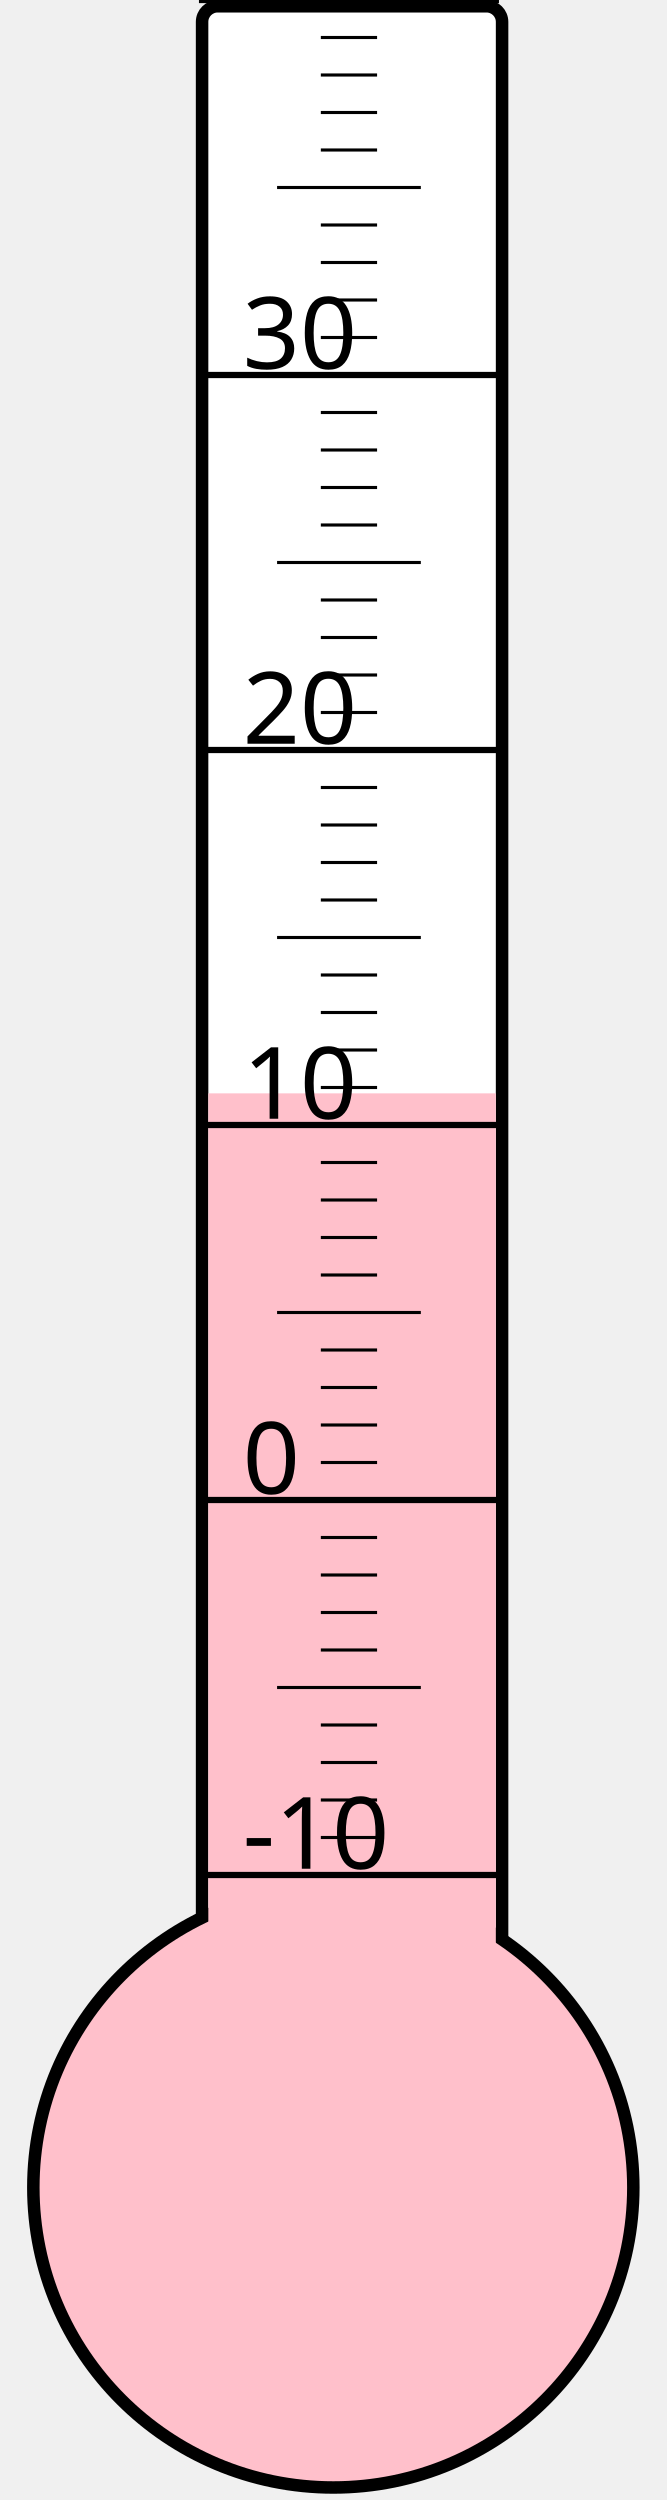
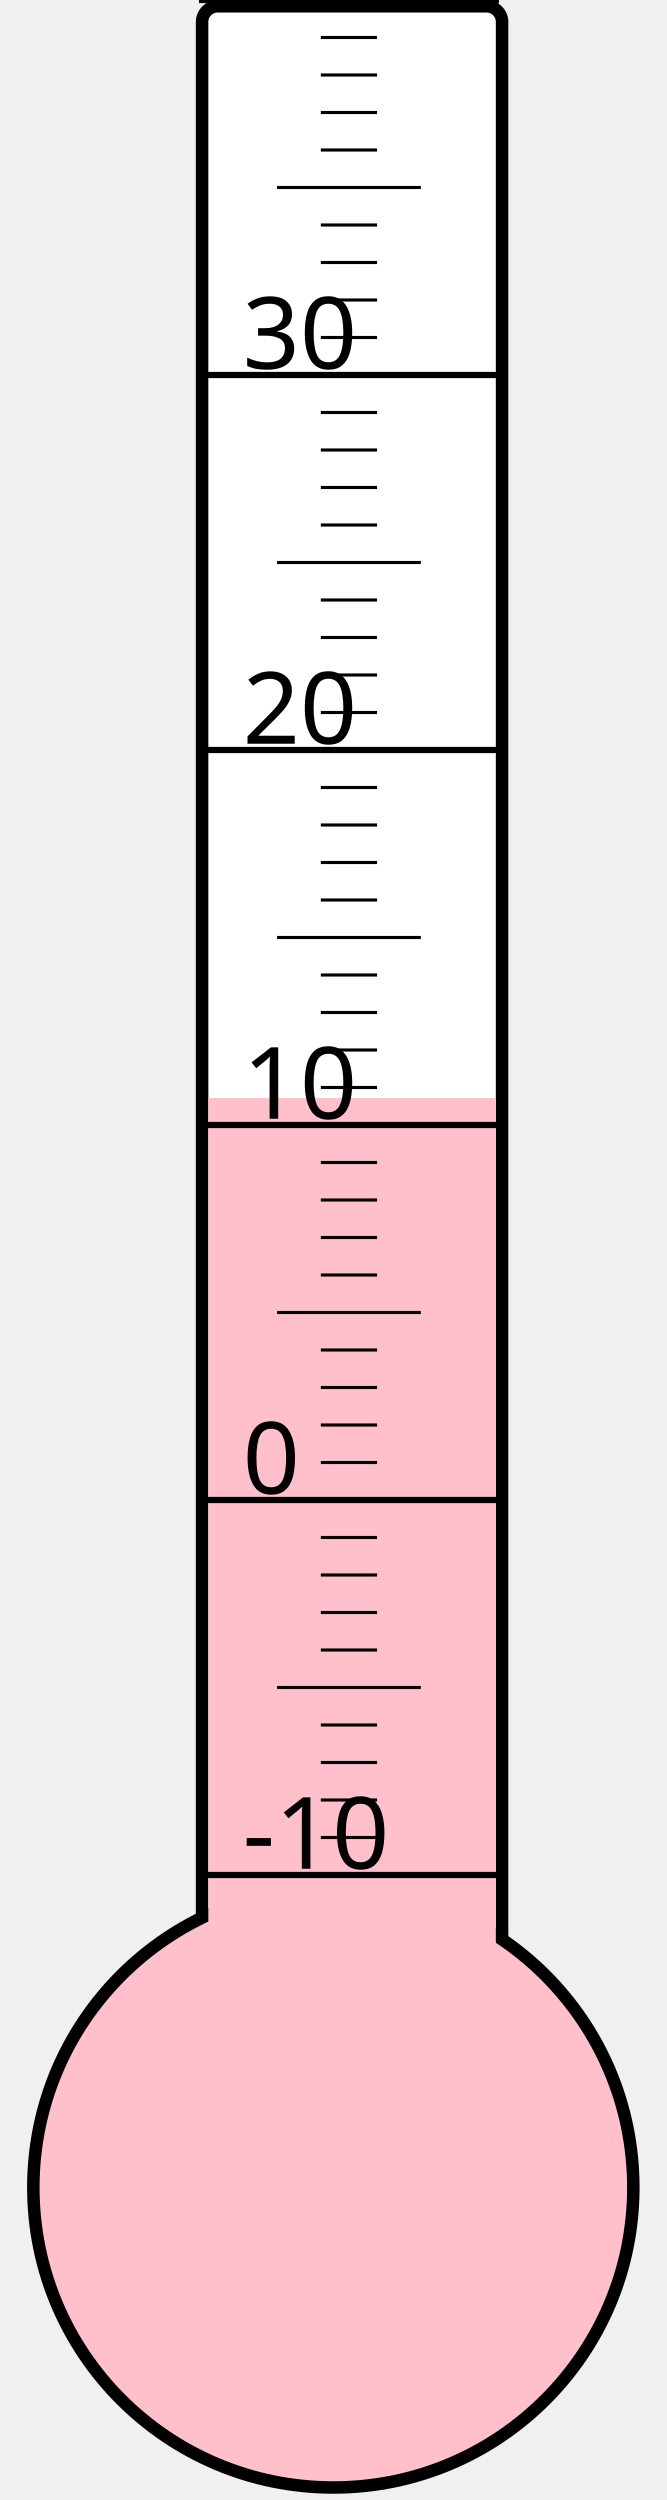
<svg xmlns="http://www.w3.org/2000/svg" width="40px" height="150px" viewBox="0 0 200 800">
  <rect width="200" height="800" x="0" y="0" style="fill: #ffffeb; fill-opacity: 0;" />
  <rect width="96" height="680" x="58" y="2" rx="5" ry="5" style="fill: white; fill-opacity: 1; stroke: black; stroke-width: 4;" />
  <circle cx="100" cy="700" r="96" style="fill: pink; stroke: black; stroke-width: 4;" />
-   <rect width="92" height="350.125" x="60" y="349.875" style="fill: pink; fill-opacity: 1; stroke-width: 0;" />
+   <rect width="92" height="348.625" x="60" y="351.375" style="fill: pink; fill-opacity: 1; stroke-width: 0;" />
  <text x="71" y="598" style="font-family: sans-serif; font-size: 24pt;">-10</text>
  <text x="71" y="478" style="font-family: sans-serif; font-size: 24pt;">0</text>
  <text x="71" y="358" style="font-family: sans-serif; font-size: 24pt;">10</text>
  <text x="71" y="238" style="font-family: sans-serif; font-size: 24pt;">20</text>
  <text x="71" y="118" style="font-family: sans-serif; font-size: 24pt;">30</text>
  <g style="stroke: black;">
    <line x1="57" y1="600" x2="153" y2="600" style="stroke-width: 2;" />
    <line x1="96" y1="588" x2="114" y2="588" style="stroke-width: 1;" />
    <line x1="96" y1="576" x2="114" y2="576" style="stroke-width: 1;" />
    <line x1="96" y1="564" x2="114" y2="564" style="stroke-width: 1;" />
    <line x1="96" y1="552" x2="114" y2="552" style="stroke-width: 1;" />
    <line x1="82" y1="540" x2="128" y2="540" style="stroke-width: 1;" />
    <line x1="96" y1="528" x2="114" y2="528" style="stroke-width: 1;" />
    <line x1="96" y1="516" x2="114" y2="516" style="stroke-width: 1;" />
    <line x1="96" y1="504" x2="114" y2="504" style="stroke-width: 1;" />
    <line x1="96" y1="492" x2="114" y2="492" style="stroke-width: 1;" />
    <line x1="57" y1="480" x2="153" y2="480" style="stroke-width: 2;" />
    <line x1="96" y1="468" x2="114" y2="468" style="stroke-width: 1;" />
    <line x1="96" y1="456" x2="114" y2="456" style="stroke-width: 1;" />
    <line x1="96" y1="444" x2="114" y2="444" style="stroke-width: 1;" />
    <line x1="96" y1="432" x2="114" y2="432" style="stroke-width: 1;" />
    <line x1="82" y1="420" x2="128" y2="420" style="stroke-width: 1;" />
    <line x1="96" y1="408" x2="114" y2="408" style="stroke-width: 1;" />
    <line x1="96" y1="396" x2="114" y2="396" style="stroke-width: 1;" />
    <line x1="96" y1="384" x2="114" y2="384" style="stroke-width: 1;" />
    <line x1="96" y1="372" x2="114" y2="372" style="stroke-width: 1;" />
    <line x1="57" y1="360" x2="153" y2="360" style="stroke-width: 2;" />
    <line x1="96" y1="348" x2="114" y2="348" style="stroke-width: 1;" />
    <line x1="96" y1="336" x2="114" y2="336" style="stroke-width: 1;" />
    <line x1="96" y1="324" x2="114" y2="324" style="stroke-width: 1;" />
    <line x1="96" y1="312" x2="114" y2="312" style="stroke-width: 1;" />
    <line x1="82" y1="300" x2="128" y2="300" style="stroke-width: 1;" />
    <line x1="96" y1="288" x2="114" y2="288" style="stroke-width: 1;" />
    <line x1="96" y1="276" x2="114" y2="276" style="stroke-width: 1;" />
    <line x1="96" y1="264" x2="114" y2="264" style="stroke-width: 1;" />
    <line x1="96" y1="252" x2="114" y2="252" style="stroke-width: 1;" />
    <line x1="57" y1="240" x2="153" y2="240" style="stroke-width: 2;" />
    <line x1="96" y1="228" x2="114" y2="228" style="stroke-width: 1;" />
    <line x1="96" y1="216" x2="114" y2="216" style="stroke-width: 1;" />
    <line x1="96" y1="204" x2="114" y2="204" style="stroke-width: 1;" />
    <line x1="96" y1="192" x2="114" y2="192" style="stroke-width: 1;" />
    <line x1="82" y1="180" x2="128" y2="180" style="stroke-width: 1;" />
    <line x1="96" y1="168" x2="114" y2="168" style="stroke-width: 1;" />
    <line x1="96" y1="156" x2="114" y2="156" style="stroke-width: 1;" />
    <line x1="96" y1="144" x2="114" y2="144" style="stroke-width: 1;" />
    <line x1="96" y1="132" x2="114" y2="132" style="stroke-width: 1;" />
    <line x1="57" y1="120" x2="153" y2="120" style="stroke-width: 2;" />
    <line x1="96" y1="108" x2="114" y2="108" style="stroke-width: 1;" />
    <line x1="96" y1="96" x2="114" y2="96" style="stroke-width: 1;" />
    <line x1="96" y1="84" x2="114" y2="84" style="stroke-width: 1;" />
    <line x1="96" y1="72" x2="114" y2="72" style="stroke-width: 1;" />
    <line x1="82" y1="60" x2="128" y2="60" style="stroke-width: 1;" />
    <line x1="96" y1="48" x2="114" y2="48" style="stroke-width: 1;" />
    <line x1="96" y1="36" x2="114" y2="36" style="stroke-width: 1;" />
    <line x1="96" y1="24" x2="114" y2="24" style="stroke-width: 1;" />
    <line x1="96" y1="12" x2="114" y2="12" style="stroke-width: 1;" />
    <line x1="57" y1="0" x2="153" y2="0" style="stroke-width: 2;" />
  </g>
</svg>
